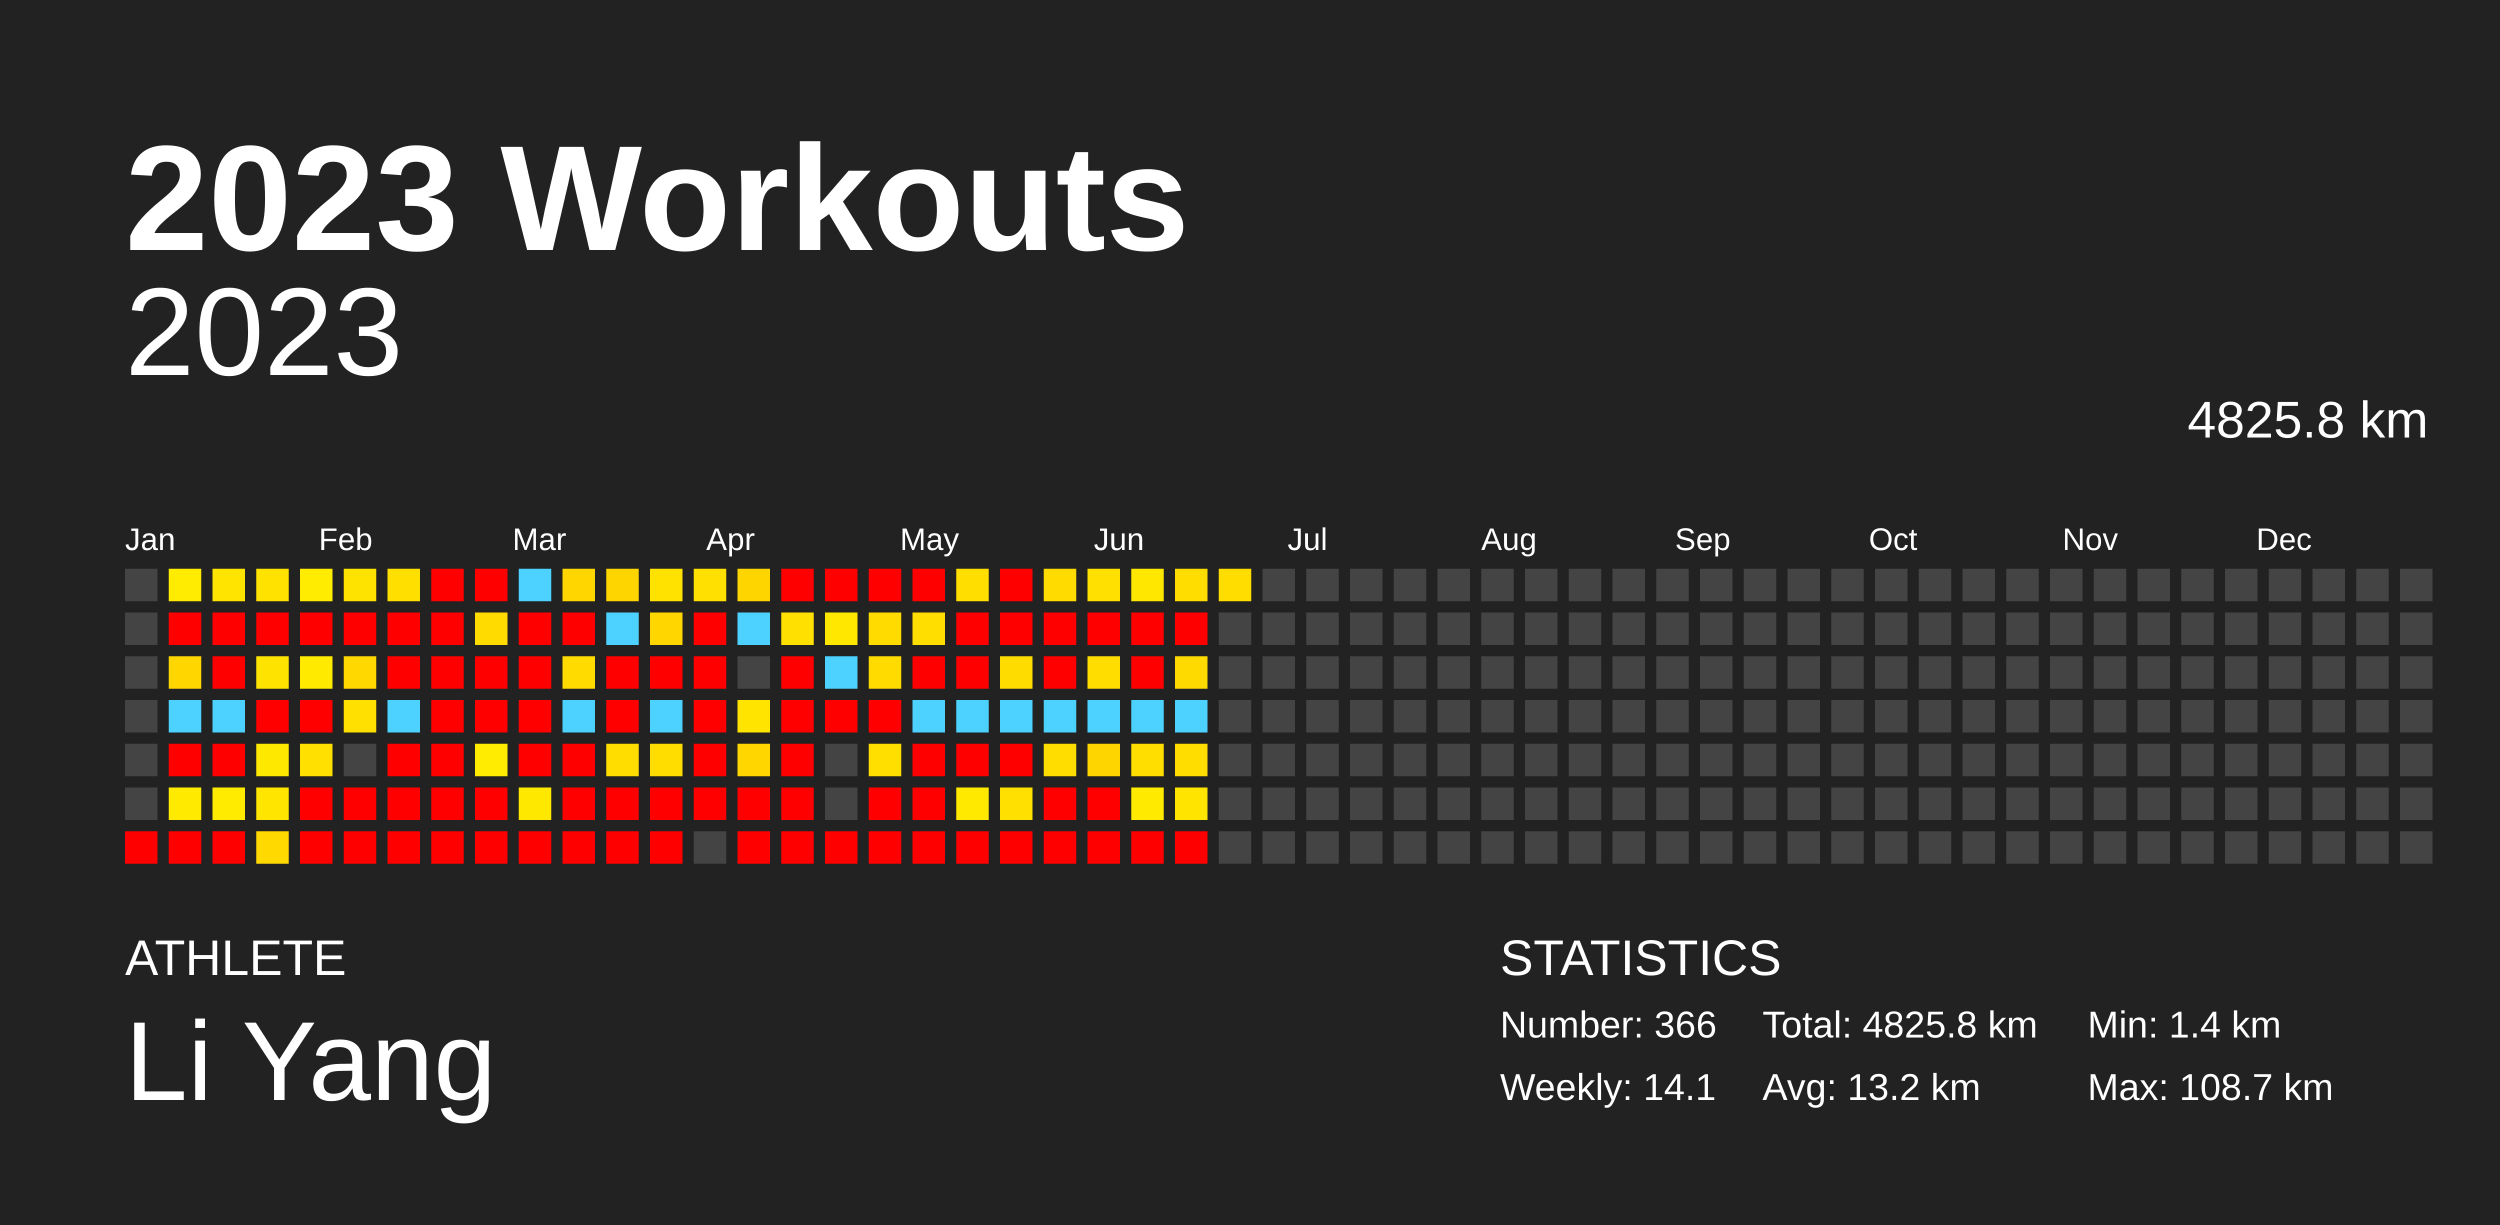
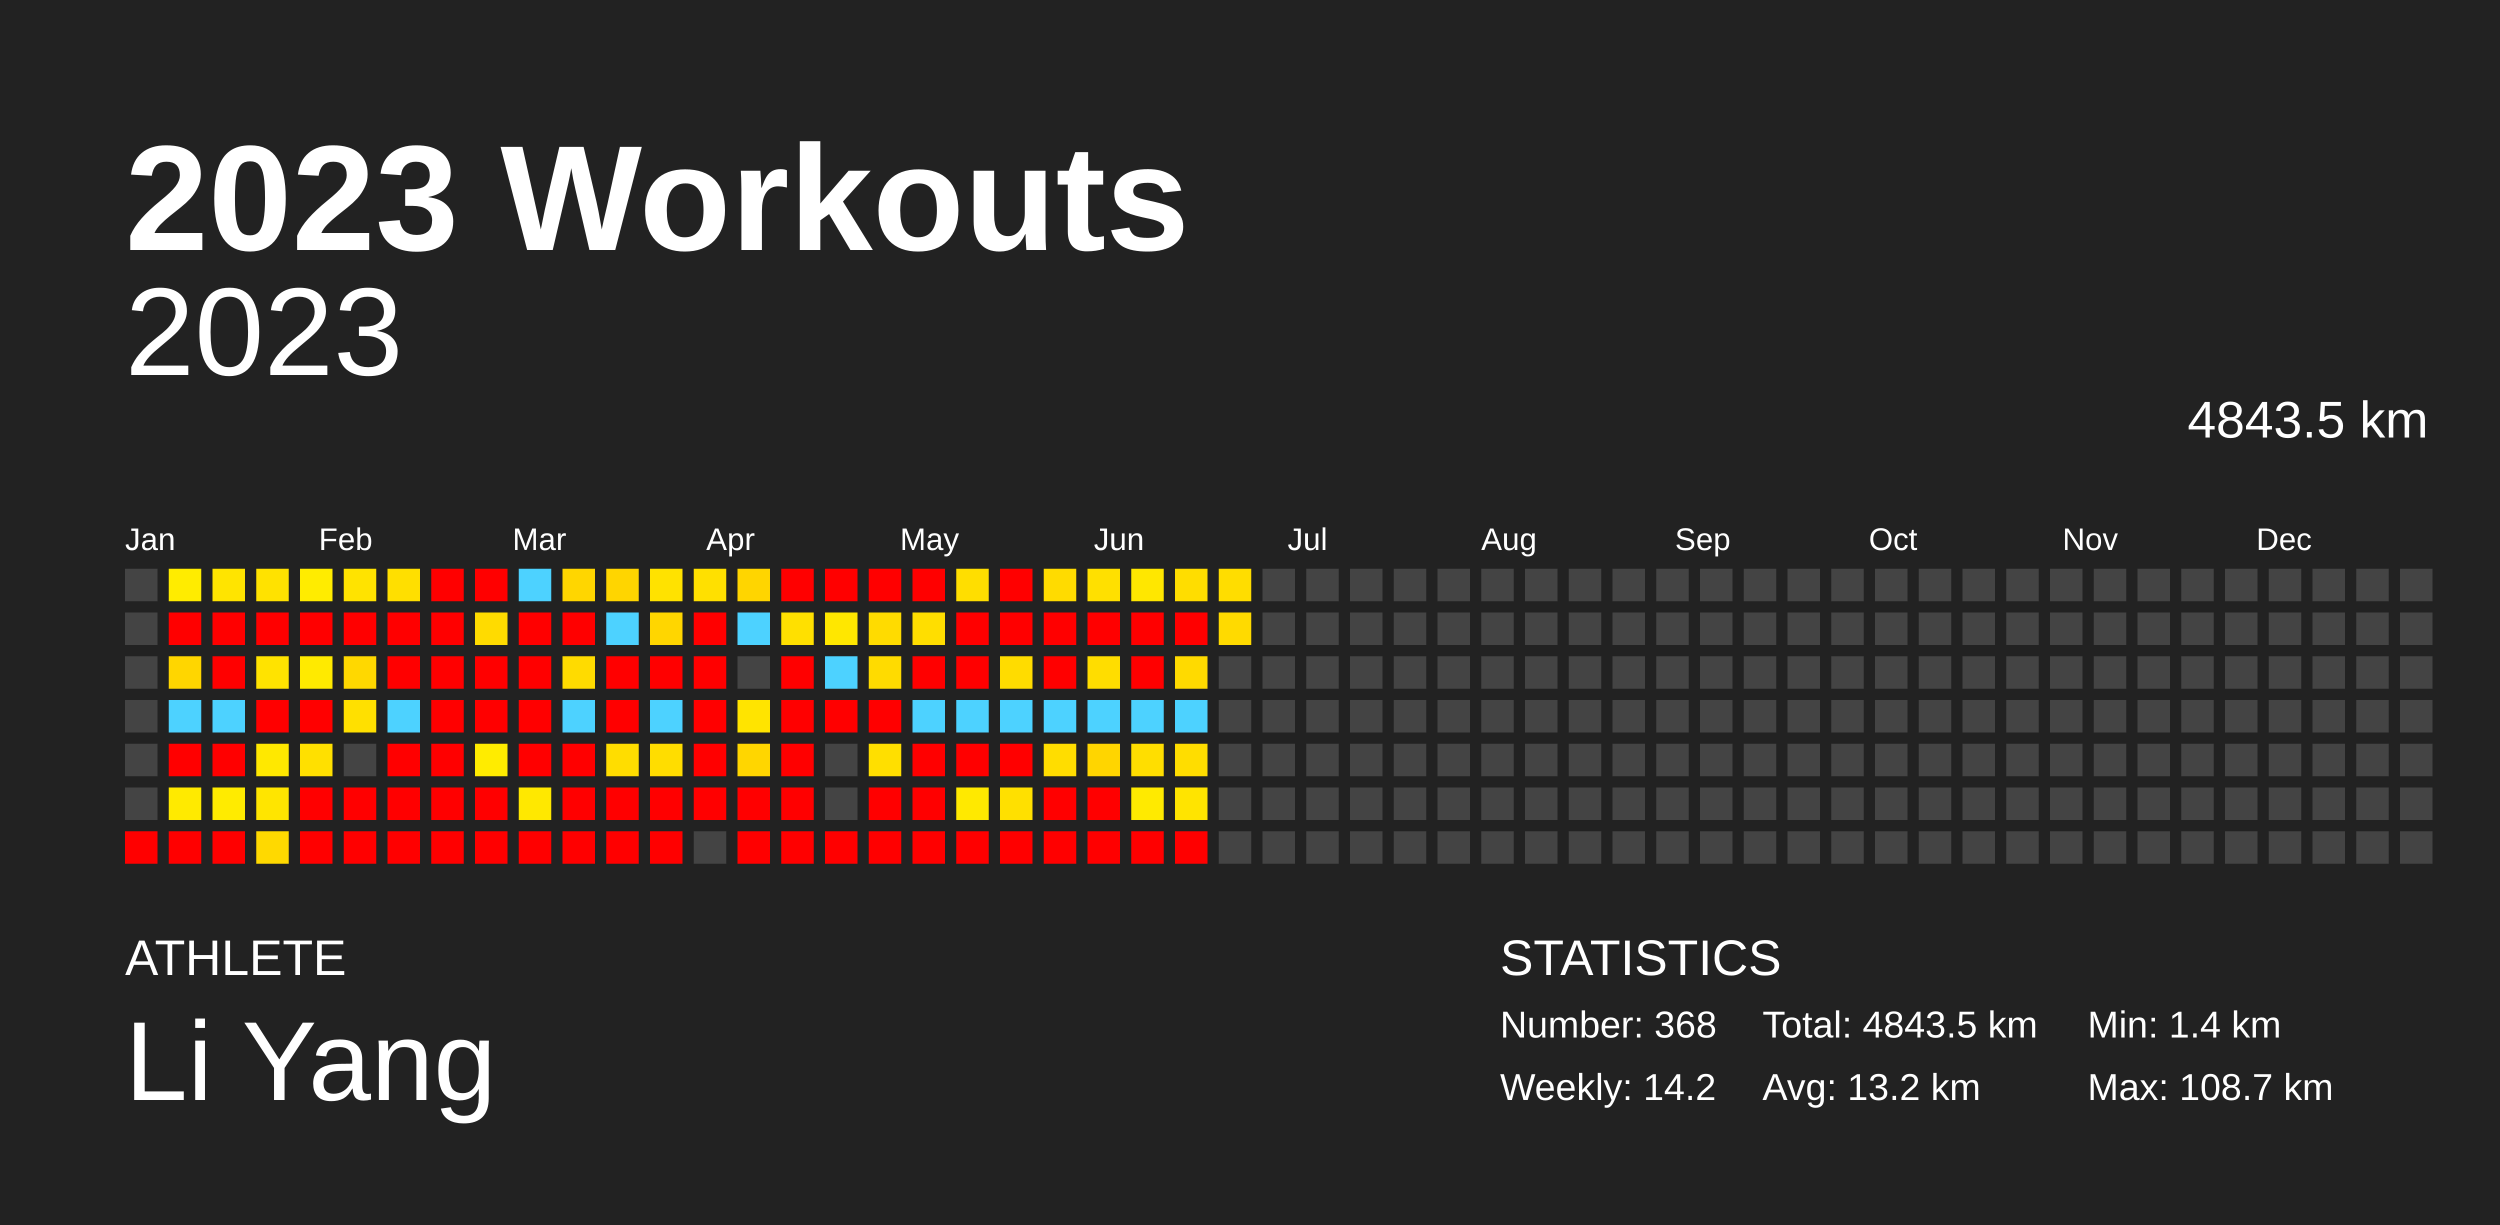
<svg xmlns="http://www.w3.org/2000/svg" baseProfile="full" height="98mm" version="1.1" viewBox="0,0,200,98" width="200mm">
  <defs />
  <rect fill="#222222" height="98" width="200" x="0" y="0" />
  <text fill="#FFFFFF" style="font-size:12px; font-family:Arial; font-weight:bold;" x="10" y="20">2023 Workouts</text>
  <text fill="#FFFFFF" style="font-size:4px; font-family:Arial" x="10" y="78">ATHLETE</text>
  <text fill="#FFFFFF" style="font-size:9px; font-family:Arial" x="10" y="88">Li Yang</text>
  <text fill="#FFFFFF" style="font-size:4px; font-family:Arial" x="120" y="78">STATISTICS</text>
-   <text fill="#FFFFFF" style="font-size:3px; font-family:Arial" x="120" y="83">Number: 366</text>
-   <text fill="#FFFFFF" style="font-size:3px; font-family:Arial" x="120" y="88">Weekly: 14.1</text>
-   <text fill="#FFFFFF" style="font-size:3px; font-family:Arial" x="141" y="83">Total: 4825.8 km</text>
+   <text fill="#FFFFFF" style="font-size:3px; font-family:Arial" x="120" y="83">Number: 368</text>
+   <text fill="#FFFFFF" style="font-size:3px; font-family:Arial" x="120" y="88">Weekly: 14.2</text>
+   <text fill="#FFFFFF" style="font-size:3px; font-family:Arial" x="141" y="83">Total: 4843.5 km</text>
  <text fill="#FFFFFF" style="font-size:3px; font-family:Arial" x="141" y="88">Avg: 13.2 km</text>
  <text fill="#FFFFFF" style="font-size:3px; font-family:Arial" x="167" y="83">Min: 1.4 km</text>
  <text fill="#FFFFFF" style="font-size:3px; font-family:Arial" x="167" y="88">Max: 108.7 km</text>
  <text alignment-baseline="hanging" fill="#FFFFFF" style="font-size:10.0px; font-family:Arial;" x="10" y="30">2023</text>
-   <text alignment-baseline="hanging" fill="#FFFFFF" style="font-size:4.125px; font-family:Arial;" x="175" y="35">4825.8 km</text>
+   <text alignment-baseline="hanging" fill="#FFFFFF" style="font-size:4.125px; font-family:Arial;" x="175" y="35">4843.5 km</text>
  <text fill="#FFFFFF" style="font-size:2.5px; font-family:Arial" x="10.0" y="44">Jan</text>
  <text fill="#FFFFFF" style="font-size:2.5px; font-family:Arial" x="25.5" y="44">Feb</text>
  <text fill="#FFFFFF" style="font-size:2.5px; font-family:Arial" x="41.0" y="44">Mar</text>
  <text fill="#FFFFFF" style="font-size:2.5px; font-family:Arial" x="56.5" y="44">Apr</text>
  <text fill="#FFFFFF" style="font-size:2.5px; font-family:Arial" x="72.0" y="44">May</text>
  <text fill="#FFFFFF" style="font-size:2.5px; font-family:Arial" x="87.5" y="44">Jun</text>
  <text fill="#FFFFFF" style="font-size:2.5px; font-family:Arial" x="103.0" y="44">Jul</text>
  <text fill="#FFFFFF" style="font-size:2.5px; font-family:Arial" x="118.5" y="44">Aug</text>
  <text fill="#FFFFFF" style="font-size:2.5px; font-family:Arial" x="134.0" y="44">Sep</text>
  <text fill="#FFFFFF" style="font-size:2.5px; font-family:Arial" x="149.5" y="44">Oct</text>
  <text fill="#FFFFFF" style="font-size:2.5px; font-family:Arial" x="165.0" y="44">Nov</text>
  <text fill="#FFFFFF" style="font-size:2.5px; font-family:Arial" x="180.5" y="44">Dec</text>
  <rect fill="#444444" height="2.6" width="2.6" x="10.0" y="45.5" />
  <rect fill="#444444" height="2.6" width="2.6" x="10.0" y="49.0" />
  <rect fill="#444444" height="2.6" width="2.6" x="10.0" y="52.5" />
  <rect fill="#444444" height="2.6" width="2.6" x="10.0" y="56.0" />
  <rect fill="#444444" height="2.6" width="2.6" x="10.0" y="59.5" />
  <rect fill="#444444" height="2.6" width="2.6" x="10.0" y="63.0" />
  <rect fill="red" height="2.6" width="2.6" x="10.0" y="66.5" />
  <rect fill="#ffec00" height="2.6" width="2.6" x="13.5" y="45.5" />
  <rect fill="red" height="2.6" width="2.6" x="13.5" y="49.0" />
  <rect fill="#ffd600" height="2.6" width="2.6" x="13.5" y="52.5" />
  <rect fill="#4dd2ff" height="2.6" width="2.6" x="13.5" y="56.0" />
  <rect fill="red" height="2.6" width="2.6" x="13.5" y="59.5" />
  <rect fill="#ffea00" height="2.6" width="2.6" x="13.5" y="63.0" />
  <rect fill="red" height="2.6" width="2.6" x="13.5" y="66.5" />
  <rect fill="#ffe400" height="2.6" width="2.6" x="17.0" y="45.5" />
  <rect fill="red" height="2.6" width="2.6" x="17.0" y="49.0" />
  <rect fill="red" height="2.6" width="2.6" x="17.0" y="52.5" />
  <rect fill="#4dd2ff" height="2.6" width="2.6" x="17.0" y="56.0" />
  <rect fill="red" height="2.6" width="2.6" x="17.0" y="59.5" />
  <rect fill="#ffeb00" height="2.6" width="2.6" x="17.0" y="63.0" />
  <rect fill="red" height="2.6" width="2.6" x="17.0" y="66.5" />
  <rect fill="#ffe200" height="2.6" width="2.6" x="20.5" y="45.5" />
  <rect fill="red" height="2.6" width="2.6" x="20.5" y="49.0" />
  <rect fill="#ffe300" height="2.6" width="2.6" x="20.5" y="52.5" />
  <rect fill="red" height="2.6" width="2.6" x="20.5" y="56.0" />
  <rect fill="#ffe800" height="2.6" width="2.6" x="20.5" y="59.5" />
  <rect fill="#ffe500" height="2.6" width="2.6" x="20.5" y="63.0" />
  <rect fill="#ffd900" height="2.6" width="2.6" x="20.5" y="66.5" />
  <rect fill="#ffec00" height="2.6" width="2.6" x="24.0" y="45.5" />
  <rect fill="red" height="2.6" width="2.6" x="24.0" y="49.0" />
  <rect fill="#ffea00" height="2.6" width="2.6" x="24.0" y="52.5" />
  <rect fill="red" height="2.6" width="2.6" x="24.0" y="56.0" />
  <rect fill="#ffe000" height="2.6" width="2.6" x="24.0" y="59.5" />
  <rect fill="red" height="2.6" width="2.6" x="24.0" y="63.0" />
  <rect fill="red" height="2.6" width="2.6" x="24.0" y="66.5" />
  <rect fill="#ffe300" height="2.6" width="2.6" x="27.5" y="45.5" />
  <rect fill="red" height="2.6" width="2.6" x="27.5" y="49.0" />
  <rect fill="#ffd800" height="2.6" width="2.6" x="27.5" y="52.5" />
  <rect fill="#ffe000" height="2.6" width="2.6" x="27.5" y="56.0" />
  <rect fill="#444444" height="2.6" width="2.6" x="27.5" y="59.5" />
  <rect fill="red" height="2.6" width="2.6" x="27.5" y="63.0" />
  <rect fill="red" height="2.6" width="2.6" x="27.5" y="66.5" />
  <rect fill="#ffdf00" height="2.6" width="2.6" x="31.0" y="45.5" />
  <rect fill="red" height="2.6" width="2.6" x="31.0" y="49.0" />
  <rect fill="red" height="2.6" width="2.6" x="31.0" y="52.5" />
  <rect fill="#4dd2ff" height="2.6" width="2.6" x="31.0" y="56.0" />
  <rect fill="red" height="2.6" width="2.6" x="31.0" y="59.5" />
  <rect fill="red" height="2.6" width="2.6" x="31.0" y="63.0" />
  <rect fill="red" height="2.6" width="2.6" x="31.0" y="66.5" />
  <rect fill="red" height="2.6" width="2.6" x="34.5" y="45.5" />
  <rect fill="red" height="2.6" width="2.6" x="34.5" y="49.0" />
  <rect fill="red" height="2.6" width="2.6" x="34.5" y="52.5" />
  <rect fill="red" height="2.6" width="2.6" x="34.5" y="56.0" />
  <rect fill="red" height="2.6" width="2.6" x="34.5" y="59.5" />
  <rect fill="red" height="2.6" width="2.6" x="34.5" y="63.0" />
  <rect fill="red" height="2.6" width="2.6" x="34.5" y="66.5" />
  <rect fill="red" height="2.6" width="2.6" x="38.0" y="45.5" />
  <rect fill="#ffdb00" height="2.6" width="2.6" x="38.0" y="49.0" />
  <rect fill="red" height="2.6" width="2.6" x="38.0" y="52.5" />
  <rect fill="red" height="2.6" width="2.6" x="38.0" y="56.0" />
  <rect fill="#ffec00" height="2.6" width="2.6" x="38.0" y="59.5" />
  <rect fill="red" height="2.6" width="2.6" x="38.0" y="63.0" />
  <rect fill="red" height="2.6" width="2.6" x="38.0" y="66.5" />
  <rect fill="#4dd2ff" height="2.6" width="2.6" x="41.5" y="45.5" />
  <rect fill="red" height="2.6" width="2.6" x="41.5" y="49.0" />
  <rect fill="red" height="2.6" width="2.6" x="41.5" y="52.5" />
  <rect fill="red" height="2.6" width="2.6" x="41.5" y="56.0" />
  <rect fill="red" height="2.6" width="2.6" x="41.5" y="59.5" />
  <rect fill="#ffe800" height="2.6" width="2.6" x="41.5" y="63.0" />
  <rect fill="red" height="2.6" width="2.6" x="41.5" y="66.5" />
  <rect fill="#ffd600" height="2.6" width="2.6" x="45.0" y="45.5" />
  <rect fill="red" height="2.6" width="2.6" x="45.0" y="49.0" />
  <rect fill="#ffdb00" height="2.6" width="2.6" x="45.0" y="52.5" />
  <rect fill="#4dd2ff" height="2.6" width="2.6" x="45.0" y="56.0" />
  <rect fill="red" height="2.6" width="2.6" x="45.0" y="59.5" />
  <rect fill="red" height="2.6" width="2.6" x="45.0" y="63.0" />
  <rect fill="red" height="2.6" width="2.6" x="45.0" y="66.5" />
  <rect fill="#ffd500" height="2.6" width="2.6" x="48.5" y="45.5" />
  <rect fill="#4dd2ff" height="2.6" width="2.6" x="48.5" y="49.0" />
  <rect fill="red" height="2.6" width="2.6" x="48.5" y="52.5" />
  <rect fill="red" height="2.6" width="2.6" x="48.5" y="56.0" />
  <rect fill="#ffdd00" height="2.6" width="2.6" x="48.5" y="59.5" />
  <rect fill="red" height="2.6" width="2.6" x="48.5" y="63.0" />
  <rect fill="red" height="2.6" width="2.6" x="48.5" y="66.5" />
  <rect fill="#ffe200" height="2.6" width="2.6" x="52.0" y="45.5" />
  <rect fill="#ffd600" height="2.6" width="2.6" x="52.0" y="49.0" />
  <rect fill="red" height="2.6" width="2.6" x="52.0" y="52.5" />
  <rect fill="#4dd2ff" height="2.6" width="2.6" x="52.0" y="56.0" />
  <rect fill="#ffdd00" height="2.6" width="2.6" x="52.0" y="59.5" />
  <rect fill="red" height="2.6" width="2.6" x="52.0" y="63.0" />
  <rect fill="red" height="2.6" width="2.6" x="52.0" y="66.5" />
  <rect fill="#ffe000" height="2.6" width="2.6" x="55.5" y="45.5" />
  <rect fill="red" height="2.6" width="2.6" x="55.5" y="49.0" />
  <rect fill="red" height="2.6" width="2.6" x="55.5" y="52.5" />
  <rect fill="red" height="2.6" width="2.6" x="55.5" y="56.0" />
  <rect fill="red" height="2.6" width="2.6" x="55.5" y="59.5" />
  <rect fill="red" height="2.6" width="2.6" x="55.5" y="63.0" />
  <rect fill="#444444" height="2.6" width="2.6" x="55.5" y="66.5" />
  <rect fill="#ffd500" height="2.6" width="2.6" x="59.0" y="45.5" />
  <rect fill="#4dd2ff" height="2.6" width="2.6" x="59.0" y="49.0" />
  <rect fill="#444444" height="2.6" width="2.6" x="59.0" y="52.5" />
  <rect fill="#ffe400" height="2.6" width="2.6" x="59.0" y="56.0" />
  <rect fill="#ffd600" height="2.6" width="2.6" x="59.0" y="59.5" />
  <rect fill="red" height="2.6" width="2.6" x="59.0" y="63.0" />
  <rect fill="red" height="2.6" width="2.6" x="59.0" y="66.5" />
  <rect fill="red" height="2.6" width="2.6" x="62.5" y="45.5" />
  <rect fill="#ffe000" height="2.6" width="2.6" x="62.5" y="49.0" />
  <rect fill="red" height="2.6" width="2.6" x="62.5" y="52.5" />
  <rect fill="red" height="2.6" width="2.6" x="62.5" y="56.0" />
  <rect fill="red" height="2.6" width="2.6" x="62.5" y="59.5" />
  <rect fill="red" height="2.6" width="2.6" x="62.5" y="63.0" />
  <rect fill="red" height="2.6" width="2.6" x="62.5" y="66.5" />
  <rect fill="red" height="2.6" width="2.6" x="66.0" y="45.5" />
  <rect fill="#ffe700" height="2.6" width="2.6" x="66.0" y="49.0" />
  <rect fill="#4dd2ff" height="2.6" width="2.6" x="66.0" y="52.5" />
  <rect fill="red" height="2.6" width="2.6" x="66.0" y="56.0" />
  <rect fill="#444444" height="2.6" width="2.6" x="66.0" y="59.5" />
  <rect fill="#444444" height="2.6" width="2.6" x="66.0" y="63.0" />
  <rect fill="red" height="2.6" width="2.6" x="66.0" y="66.5" />
  <rect fill="red" height="2.6" width="2.6" x="69.5" y="45.5" />
  <rect fill="#ffdb00" height="2.6" width="2.6" x="69.5" y="49.0" />
  <rect fill="#ffdb00" height="2.6" width="2.6" x="69.5" y="52.5" />
  <rect fill="red" height="2.6" width="2.6" x="69.5" y="56.0" />
  <rect fill="#ffdf00" height="2.6" width="2.6" x="69.5" y="59.5" />
  <rect fill="red" height="2.6" width="2.6" x="69.5" y="63.0" />
  <rect fill="red" height="2.6" width="2.6" x="69.5" y="66.5" />
  <rect fill="red" height="2.6" width="2.6" x="73.0" y="45.5" />
  <rect fill="#ffde00" height="2.6" width="2.6" x="73.0" y="49.0" />
  <rect fill="red" height="2.6" width="2.6" x="73.0" y="52.5" />
  <rect fill="#4dd2ff" height="2.6" width="2.6" x="73.0" y="56.0" />
  <rect fill="red" height="2.6" width="2.6" x="73.0" y="59.5" />
  <rect fill="red" height="2.6" width="2.6" x="73.0" y="63.0" />
  <rect fill="red" height="2.6" width="2.6" x="73.0" y="66.5" />
  <rect fill="#ffde00" height="2.6" width="2.6" x="76.5" y="45.5" />
  <rect fill="red" height="2.6" width="2.6" x="76.5" y="49.0" />
  <rect fill="red" height="2.6" width="2.6" x="76.5" y="52.5" />
  <rect fill="#4dd2ff" height="2.6" width="2.6" x="76.5" y="56.0" />
  <rect fill="red" height="2.6" width="2.6" x="76.5" y="59.5" />
  <rect fill="#ffe900" height="2.6" width="2.6" x="76.5" y="63.0" />
  <rect fill="red" height="2.6" width="2.6" x="76.5" y="66.5" />
  <rect fill="red" height="2.6" width="2.6" x="80.0" y="45.5" />
  <rect fill="red" height="2.6" width="2.6" x="80.0" y="49.0" />
  <rect fill="#ffdc00" height="2.6" width="2.6" x="80.0" y="52.5" />
  <rect fill="#4dd2ff" height="2.6" width="2.6" x="80.0" y="56.0" />
  <rect fill="red" height="2.6" width="2.6" x="80.0" y="59.5" />
  <rect fill="#ffe000" height="2.6" width="2.6" x="80.0" y="63.0" />
  <rect fill="red" height="2.6" width="2.6" x="80.0" y="66.5" />
  <rect fill="#ffdb00" height="2.6" width="2.6" x="83.5" y="45.5" />
  <rect fill="red" height="2.6" width="2.6" x="83.5" y="49.0" />
  <rect fill="red" height="2.6" width="2.6" x="83.5" y="52.5" />
  <rect fill="#4dd2ff" height="2.6" width="2.6" x="83.5" y="56.0" />
  <rect fill="#ffdd00" height="2.6" width="2.6" x="83.5" y="59.5" />
  <rect fill="red" height="2.6" width="2.6" x="83.5" y="63.0" />
  <rect fill="red" height="2.6" width="2.6" x="83.5" y="66.5" />
  <rect fill="#ffe000" height="2.6" width="2.6" x="87.0" y="45.5" />
  <rect fill="red" height="2.6" width="2.6" x="87.0" y="49.0" />
  <rect fill="#ffdd00" height="2.6" width="2.6" x="87.0" y="52.5" />
  <rect fill="#4dd2ff" height="2.6" width="2.6" x="87.0" y="56.0" />
  <rect fill="#ffd500" height="2.6" width="2.6" x="87.0" y="59.5" />
  <rect fill="red" height="2.6" width="2.6" x="87.0" y="63.0" />
  <rect fill="red" height="2.6" width="2.6" x="87.0" y="66.5" />
  <rect fill="#ffe700" height="2.6" width="2.6" x="90.5" y="45.5" />
  <rect fill="red" height="2.6" width="2.6" x="90.5" y="49.0" />
  <rect fill="red" height="2.6" width="2.6" x="90.5" y="52.5" />
  <rect fill="#4dd2ff" height="2.6" width="2.6" x="90.5" y="56.0" />
  <rect fill="#ffde00" height="2.6" width="2.6" x="90.5" y="59.5" />
  <rect fill="#ffea00" height="2.6" width="2.6" x="90.5" y="63.0" />
  <rect fill="red" height="2.6" width="2.6" x="90.5" y="66.5" />
  <rect fill="#ffdd00" height="2.6" width="2.6" x="94.0" y="45.5" />
  <rect fill="red" height="2.6" width="2.6" x="94.0" y="49.0" />
  <rect fill="#ffda00" height="2.6" width="2.6" x="94.0" y="52.5" />
  <rect fill="#4dd2ff" height="2.6" width="2.6" x="94.0" y="56.0" />
  <rect fill="#ffdd00" height="2.6" width="2.6" x="94.0" y="59.5" />
  <rect fill="#ffe400" height="2.6" width="2.6" x="94.0" y="63.0" />
  <rect fill="red" height="2.6" width="2.6" x="94.0" y="66.5" />
  <rect fill="#ffdd00" height="2.6" width="2.6" x="97.5" y="45.5" />
-   <rect fill="#444444" height="2.6" width="2.6" x="97.5" y="49.0" />
+   <rect fill="#ffda00" height="2.6" width="2.6" x="97.5" y="49.0" />
  <rect fill="#444444" height="2.6" width="2.6" x="97.5" y="52.5" />
  <rect fill="#444444" height="2.6" width="2.6" x="97.5" y="56.0" />
  <rect fill="#444444" height="2.6" width="2.6" x="97.5" y="59.5" />
  <rect fill="#444444" height="2.6" width="2.6" x="97.5" y="63.0" />
  <rect fill="#444444" height="2.6" width="2.6" x="97.5" y="66.5" />
  <rect fill="#444444" height="2.6" width="2.6" x="101.0" y="45.5" />
  <rect fill="#444444" height="2.6" width="2.6" x="101.0" y="49.0" />
  <rect fill="#444444" height="2.6" width="2.6" x="101.0" y="52.5" />
  <rect fill="#444444" height="2.6" width="2.6" x="101.0" y="56.0" />
  <rect fill="#444444" height="2.6" width="2.6" x="101.0" y="59.5" />
  <rect fill="#444444" height="2.6" width="2.6" x="101.0" y="63.0" />
  <rect fill="#444444" height="2.6" width="2.6" x="101.0" y="66.5" />
  <rect fill="#444444" height="2.6" width="2.6" x="104.5" y="45.5" />
  <rect fill="#444444" height="2.6" width="2.6" x="104.5" y="49.0" />
  <rect fill="#444444" height="2.6" width="2.6" x="104.5" y="52.5" />
  <rect fill="#444444" height="2.6" width="2.6" x="104.5" y="56.0" />
  <rect fill="#444444" height="2.6" width="2.6" x="104.5" y="59.5" />
  <rect fill="#444444" height="2.6" width="2.6" x="104.5" y="63.0" />
  <rect fill="#444444" height="2.6" width="2.6" x="104.5" y="66.5" />
  <rect fill="#444444" height="2.6" width="2.6" x="108.0" y="45.5" />
  <rect fill="#444444" height="2.6" width="2.6" x="108.0" y="49.0" />
  <rect fill="#444444" height="2.6" width="2.6" x="108.0" y="52.5" />
  <rect fill="#444444" height="2.6" width="2.6" x="108.0" y="56.0" />
  <rect fill="#444444" height="2.6" width="2.6" x="108.0" y="59.5" />
  <rect fill="#444444" height="2.6" width="2.6" x="108.0" y="63.0" />
  <rect fill="#444444" height="2.6" width="2.6" x="108.0" y="66.5" />
  <rect fill="#444444" height="2.6" width="2.6" x="111.5" y="45.5" />
  <rect fill="#444444" height="2.6" width="2.6" x="111.5" y="49.0" />
  <rect fill="#444444" height="2.6" width="2.6" x="111.5" y="52.5" />
  <rect fill="#444444" height="2.6" width="2.6" x="111.5" y="56.0" />
  <rect fill="#444444" height="2.6" width="2.6" x="111.5" y="59.5" />
  <rect fill="#444444" height="2.6" width="2.6" x="111.5" y="63.0" />
  <rect fill="#444444" height="2.6" width="2.6" x="111.5" y="66.5" />
  <rect fill="#444444" height="2.6" width="2.6" x="115.0" y="45.5" />
  <rect fill="#444444" height="2.6" width="2.6" x="115.0" y="49.0" />
  <rect fill="#444444" height="2.6" width="2.6" x="115.0" y="52.5" />
  <rect fill="#444444" height="2.6" width="2.6" x="115.0" y="56.0" />
  <rect fill="#444444" height="2.6" width="2.6" x="115.0" y="59.5" />
  <rect fill="#444444" height="2.6" width="2.6" x="115.0" y="63.0" />
  <rect fill="#444444" height="2.6" width="2.6" x="115.0" y="66.5" />
  <rect fill="#444444" height="2.6" width="2.6" x="118.5" y="45.5" />
  <rect fill="#444444" height="2.6" width="2.6" x="118.5" y="49.0" />
  <rect fill="#444444" height="2.6" width="2.6" x="118.5" y="52.5" />
  <rect fill="#444444" height="2.6" width="2.6" x="118.5" y="56.0" />
  <rect fill="#444444" height="2.6" width="2.6" x="118.5" y="59.5" />
  <rect fill="#444444" height="2.6" width="2.6" x="118.5" y="63.0" />
  <rect fill="#444444" height="2.6" width="2.6" x="118.5" y="66.5" />
  <rect fill="#444444" height="2.6" width="2.6" x="122.0" y="45.5" />
  <rect fill="#444444" height="2.6" width="2.6" x="122.0" y="49.0" />
  <rect fill="#444444" height="2.6" width="2.6" x="122.0" y="52.5" />
  <rect fill="#444444" height="2.6" width="2.6" x="122.0" y="56.0" />
  <rect fill="#444444" height="2.6" width="2.6" x="122.0" y="59.5" />
  <rect fill="#444444" height="2.6" width="2.6" x="122.0" y="63.0" />
  <rect fill="#444444" height="2.6" width="2.6" x="122.0" y="66.5" />
  <rect fill="#444444" height="2.6" width="2.6" x="125.5" y="45.5" />
  <rect fill="#444444" height="2.6" width="2.6" x="125.5" y="49.0" />
  <rect fill="#444444" height="2.6" width="2.6" x="125.5" y="52.5" />
  <rect fill="#444444" height="2.6" width="2.6" x="125.5" y="56.0" />
  <rect fill="#444444" height="2.6" width="2.6" x="125.5" y="59.5" />
  <rect fill="#444444" height="2.6" width="2.6" x="125.5" y="63.0" />
  <rect fill="#444444" height="2.6" width="2.6" x="125.5" y="66.5" />
  <rect fill="#444444" height="2.6" width="2.6" x="129.0" y="45.5" />
  <rect fill="#444444" height="2.6" width="2.6" x="129.0" y="49.0" />
  <rect fill="#444444" height="2.6" width="2.6" x="129.0" y="52.5" />
  <rect fill="#444444" height="2.6" width="2.6" x="129.0" y="56.0" />
  <rect fill="#444444" height="2.6" width="2.6" x="129.0" y="59.5" />
  <rect fill="#444444" height="2.6" width="2.6" x="129.0" y="63.0" />
  <rect fill="#444444" height="2.6" width="2.6" x="129.0" y="66.5" />
  <rect fill="#444444" height="2.6" width="2.6" x="132.5" y="45.5" />
  <rect fill="#444444" height="2.6" width="2.6" x="132.5" y="49.0" />
  <rect fill="#444444" height="2.6" width="2.6" x="132.5" y="52.5" />
  <rect fill="#444444" height="2.6" width="2.6" x="132.5" y="56.0" />
  <rect fill="#444444" height="2.6" width="2.6" x="132.5" y="59.5" />
  <rect fill="#444444" height="2.6" width="2.6" x="132.5" y="63.0" />
  <rect fill="#444444" height="2.6" width="2.6" x="132.5" y="66.5" />
  <rect fill="#444444" height="2.6" width="2.6" x="136.0" y="45.5" />
  <rect fill="#444444" height="2.6" width="2.6" x="136.0" y="49.0" />
  <rect fill="#444444" height="2.6" width="2.6" x="136.0" y="52.5" />
  <rect fill="#444444" height="2.6" width="2.6" x="136.0" y="56.0" />
  <rect fill="#444444" height="2.6" width="2.6" x="136.0" y="59.5" />
  <rect fill="#444444" height="2.6" width="2.6" x="136.0" y="63.0" />
  <rect fill="#444444" height="2.6" width="2.6" x="136.0" y="66.5" />
  <rect fill="#444444" height="2.6" width="2.6" x="139.5" y="45.5" />
  <rect fill="#444444" height="2.6" width="2.6" x="139.5" y="49.0" />
  <rect fill="#444444" height="2.6" width="2.6" x="139.5" y="52.5" />
  <rect fill="#444444" height="2.6" width="2.6" x="139.5" y="56.0" />
  <rect fill="#444444" height="2.6" width="2.6" x="139.5" y="59.5" />
  <rect fill="#444444" height="2.6" width="2.6" x="139.5" y="63.0" />
  <rect fill="#444444" height="2.6" width="2.6" x="139.5" y="66.5" />
  <rect fill="#444444" height="2.6" width="2.6" x="143.0" y="45.5" />
  <rect fill="#444444" height="2.6" width="2.6" x="143.0" y="49.0" />
  <rect fill="#444444" height="2.6" width="2.6" x="143.0" y="52.5" />
  <rect fill="#444444" height="2.6" width="2.6" x="143.0" y="56.0" />
  <rect fill="#444444" height="2.6" width="2.6" x="143.0" y="59.5" />
  <rect fill="#444444" height="2.6" width="2.6" x="143.0" y="63.0" />
  <rect fill="#444444" height="2.6" width="2.6" x="143.0" y="66.5" />
  <rect fill="#444444" height="2.6" width="2.6" x="146.5" y="45.5" />
  <rect fill="#444444" height="2.6" width="2.6" x="146.5" y="49.0" />
  <rect fill="#444444" height="2.6" width="2.6" x="146.5" y="52.5" />
  <rect fill="#444444" height="2.6" width="2.6" x="146.5" y="56.0" />
  <rect fill="#444444" height="2.6" width="2.6" x="146.5" y="59.5" />
  <rect fill="#444444" height="2.6" width="2.6" x="146.5" y="63.0" />
  <rect fill="#444444" height="2.6" width="2.6" x="146.5" y="66.5" />
  <rect fill="#444444" height="2.6" width="2.6" x="150.0" y="45.5" />
  <rect fill="#444444" height="2.6" width="2.6" x="150.0" y="49.0" />
  <rect fill="#444444" height="2.6" width="2.6" x="150.0" y="52.5" />
  <rect fill="#444444" height="2.6" width="2.6" x="150.0" y="56.0" />
  <rect fill="#444444" height="2.6" width="2.6" x="150.0" y="59.5" />
  <rect fill="#444444" height="2.6" width="2.6" x="150.0" y="63.0" />
  <rect fill="#444444" height="2.6" width="2.6" x="150.0" y="66.5" />
  <rect fill="#444444" height="2.6" width="2.6" x="153.5" y="45.5" />
  <rect fill="#444444" height="2.6" width="2.6" x="153.5" y="49.0" />
  <rect fill="#444444" height="2.6" width="2.6" x="153.5" y="52.5" />
  <rect fill="#444444" height="2.6" width="2.6" x="153.5" y="56.0" />
  <rect fill="#444444" height="2.6" width="2.6" x="153.5" y="59.5" />
  <rect fill="#444444" height="2.6" width="2.6" x="153.5" y="63.0" />
  <rect fill="#444444" height="2.6" width="2.6" x="153.5" y="66.5" />
  <rect fill="#444444" height="2.6" width="2.6" x="157.0" y="45.5" />
  <rect fill="#444444" height="2.6" width="2.6" x="157.0" y="49.0" />
  <rect fill="#444444" height="2.6" width="2.6" x="157.0" y="52.5" />
  <rect fill="#444444" height="2.6" width="2.6" x="157.0" y="56.0" />
  <rect fill="#444444" height="2.6" width="2.6" x="157.0" y="59.5" />
  <rect fill="#444444" height="2.6" width="2.6" x="157.0" y="63.0" />
  <rect fill="#444444" height="2.6" width="2.6" x="157.0" y="66.5" />
  <rect fill="#444444" height="2.6" width="2.6" x="160.5" y="45.5" />
  <rect fill="#444444" height="2.6" width="2.6" x="160.5" y="49.0" />
  <rect fill="#444444" height="2.6" width="2.6" x="160.5" y="52.5" />
  <rect fill="#444444" height="2.6" width="2.6" x="160.5" y="56.0" />
  <rect fill="#444444" height="2.6" width="2.6" x="160.5" y="59.5" />
  <rect fill="#444444" height="2.6" width="2.6" x="160.5" y="63.0" />
  <rect fill="#444444" height="2.6" width="2.6" x="160.5" y="66.5" />
  <rect fill="#444444" height="2.6" width="2.6" x="164.0" y="45.5" />
  <rect fill="#444444" height="2.6" width="2.6" x="164.0" y="49.0" />
  <rect fill="#444444" height="2.6" width="2.6" x="164.0" y="52.5" />
  <rect fill="#444444" height="2.6" width="2.6" x="164.0" y="56.0" />
  <rect fill="#444444" height="2.6" width="2.6" x="164.0" y="59.5" />
  <rect fill="#444444" height="2.6" width="2.6" x="164.0" y="63.0" />
  <rect fill="#444444" height="2.6" width="2.6" x="164.0" y="66.5" />
  <rect fill="#444444" height="2.6" width="2.6" x="167.5" y="45.5" />
  <rect fill="#444444" height="2.6" width="2.6" x="167.5" y="49.0" />
  <rect fill="#444444" height="2.6" width="2.6" x="167.5" y="52.5" />
  <rect fill="#444444" height="2.6" width="2.6" x="167.5" y="56.0" />
  <rect fill="#444444" height="2.6" width="2.6" x="167.5" y="59.5" />
  <rect fill="#444444" height="2.6" width="2.6" x="167.5" y="63.0" />
  <rect fill="#444444" height="2.6" width="2.6" x="167.5" y="66.5" />
  <rect fill="#444444" height="2.6" width="2.6" x="171.0" y="45.5" />
  <rect fill="#444444" height="2.6" width="2.6" x="171.0" y="49.0" />
  <rect fill="#444444" height="2.6" width="2.6" x="171.0" y="52.5" />
  <rect fill="#444444" height="2.6" width="2.6" x="171.0" y="56.0" />
  <rect fill="#444444" height="2.6" width="2.6" x="171.0" y="59.5" />
  <rect fill="#444444" height="2.6" width="2.6" x="171.0" y="63.0" />
  <rect fill="#444444" height="2.6" width="2.6" x="171.0" y="66.5" />
  <rect fill="#444444" height="2.6" width="2.6" x="174.5" y="45.5" />
  <rect fill="#444444" height="2.6" width="2.6" x="174.5" y="49.0" />
  <rect fill="#444444" height="2.6" width="2.6" x="174.5" y="52.5" />
  <rect fill="#444444" height="2.6" width="2.6" x="174.5" y="56.0" />
  <rect fill="#444444" height="2.6" width="2.6" x="174.5" y="59.5" />
  <rect fill="#444444" height="2.6" width="2.6" x="174.5" y="63.0" />
  <rect fill="#444444" height="2.6" width="2.6" x="174.5" y="66.5" />
  <rect fill="#444444" height="2.6" width="2.6" x="178.0" y="45.5" />
  <rect fill="#444444" height="2.6" width="2.6" x="178.0" y="49.0" />
  <rect fill="#444444" height="2.6" width="2.6" x="178.0" y="52.5" />
  <rect fill="#444444" height="2.6" width="2.6" x="178.0" y="56.0" />
  <rect fill="#444444" height="2.6" width="2.6" x="178.0" y="59.5" />
  <rect fill="#444444" height="2.6" width="2.6" x="178.0" y="63.0" />
  <rect fill="#444444" height="2.6" width="2.6" x="178.0" y="66.5" />
  <rect fill="#444444" height="2.6" width="2.6" x="181.5" y="45.5" />
  <rect fill="#444444" height="2.6" width="2.6" x="181.5" y="49.0" />
  <rect fill="#444444" height="2.6" width="2.6" x="181.5" y="52.5" />
  <rect fill="#444444" height="2.6" width="2.6" x="181.5" y="56.0" />
  <rect fill="#444444" height="2.6" width="2.6" x="181.5" y="59.5" />
  <rect fill="#444444" height="2.6" width="2.6" x="181.5" y="63.0" />
  <rect fill="#444444" height="2.6" width="2.6" x="181.5" y="66.5" />
  <rect fill="#444444" height="2.6" width="2.6" x="185.0" y="45.5" />
  <rect fill="#444444" height="2.6" width="2.6" x="185.0" y="49.0" />
  <rect fill="#444444" height="2.6" width="2.6" x="185.0" y="52.5" />
  <rect fill="#444444" height="2.6" width="2.6" x="185.0" y="56.0" />
  <rect fill="#444444" height="2.6" width="2.6" x="185.0" y="59.5" />
  <rect fill="#444444" height="2.6" width="2.6" x="185.0" y="63.0" />
  <rect fill="#444444" height="2.6" width="2.6" x="185.0" y="66.5" />
  <rect fill="#444444" height="2.6" width="2.6" x="188.5" y="45.5" />
  <rect fill="#444444" height="2.6" width="2.6" x="188.5" y="49.0" />
  <rect fill="#444444" height="2.6" width="2.6" x="188.5" y="52.5" />
  <rect fill="#444444" height="2.6" width="2.6" x="188.5" y="56.0" />
  <rect fill="#444444" height="2.6" width="2.6" x="188.5" y="59.5" />
  <rect fill="#444444" height="2.6" width="2.6" x="188.5" y="63.0" />
  <rect fill="#444444" height="2.6" width="2.6" x="188.5" y="66.5" />
  <rect fill="#444444" height="2.6" width="2.6" x="192.0" y="45.5" />
  <rect fill="#444444" height="2.6" width="2.6" x="192.0" y="49.0" />
  <rect fill="#444444" height="2.6" width="2.6" x="192.0" y="52.5" />
  <rect fill="#444444" height="2.6" width="2.6" x="192.0" y="56.0" />
  <rect fill="#444444" height="2.6" width="2.6" x="192.0" y="59.5" />
  <rect fill="#444444" height="2.6" width="2.6" x="192.0" y="63.0" />
  <rect fill="#444444" height="2.6" width="2.6" x="192.0" y="66.5" />
</svg>
